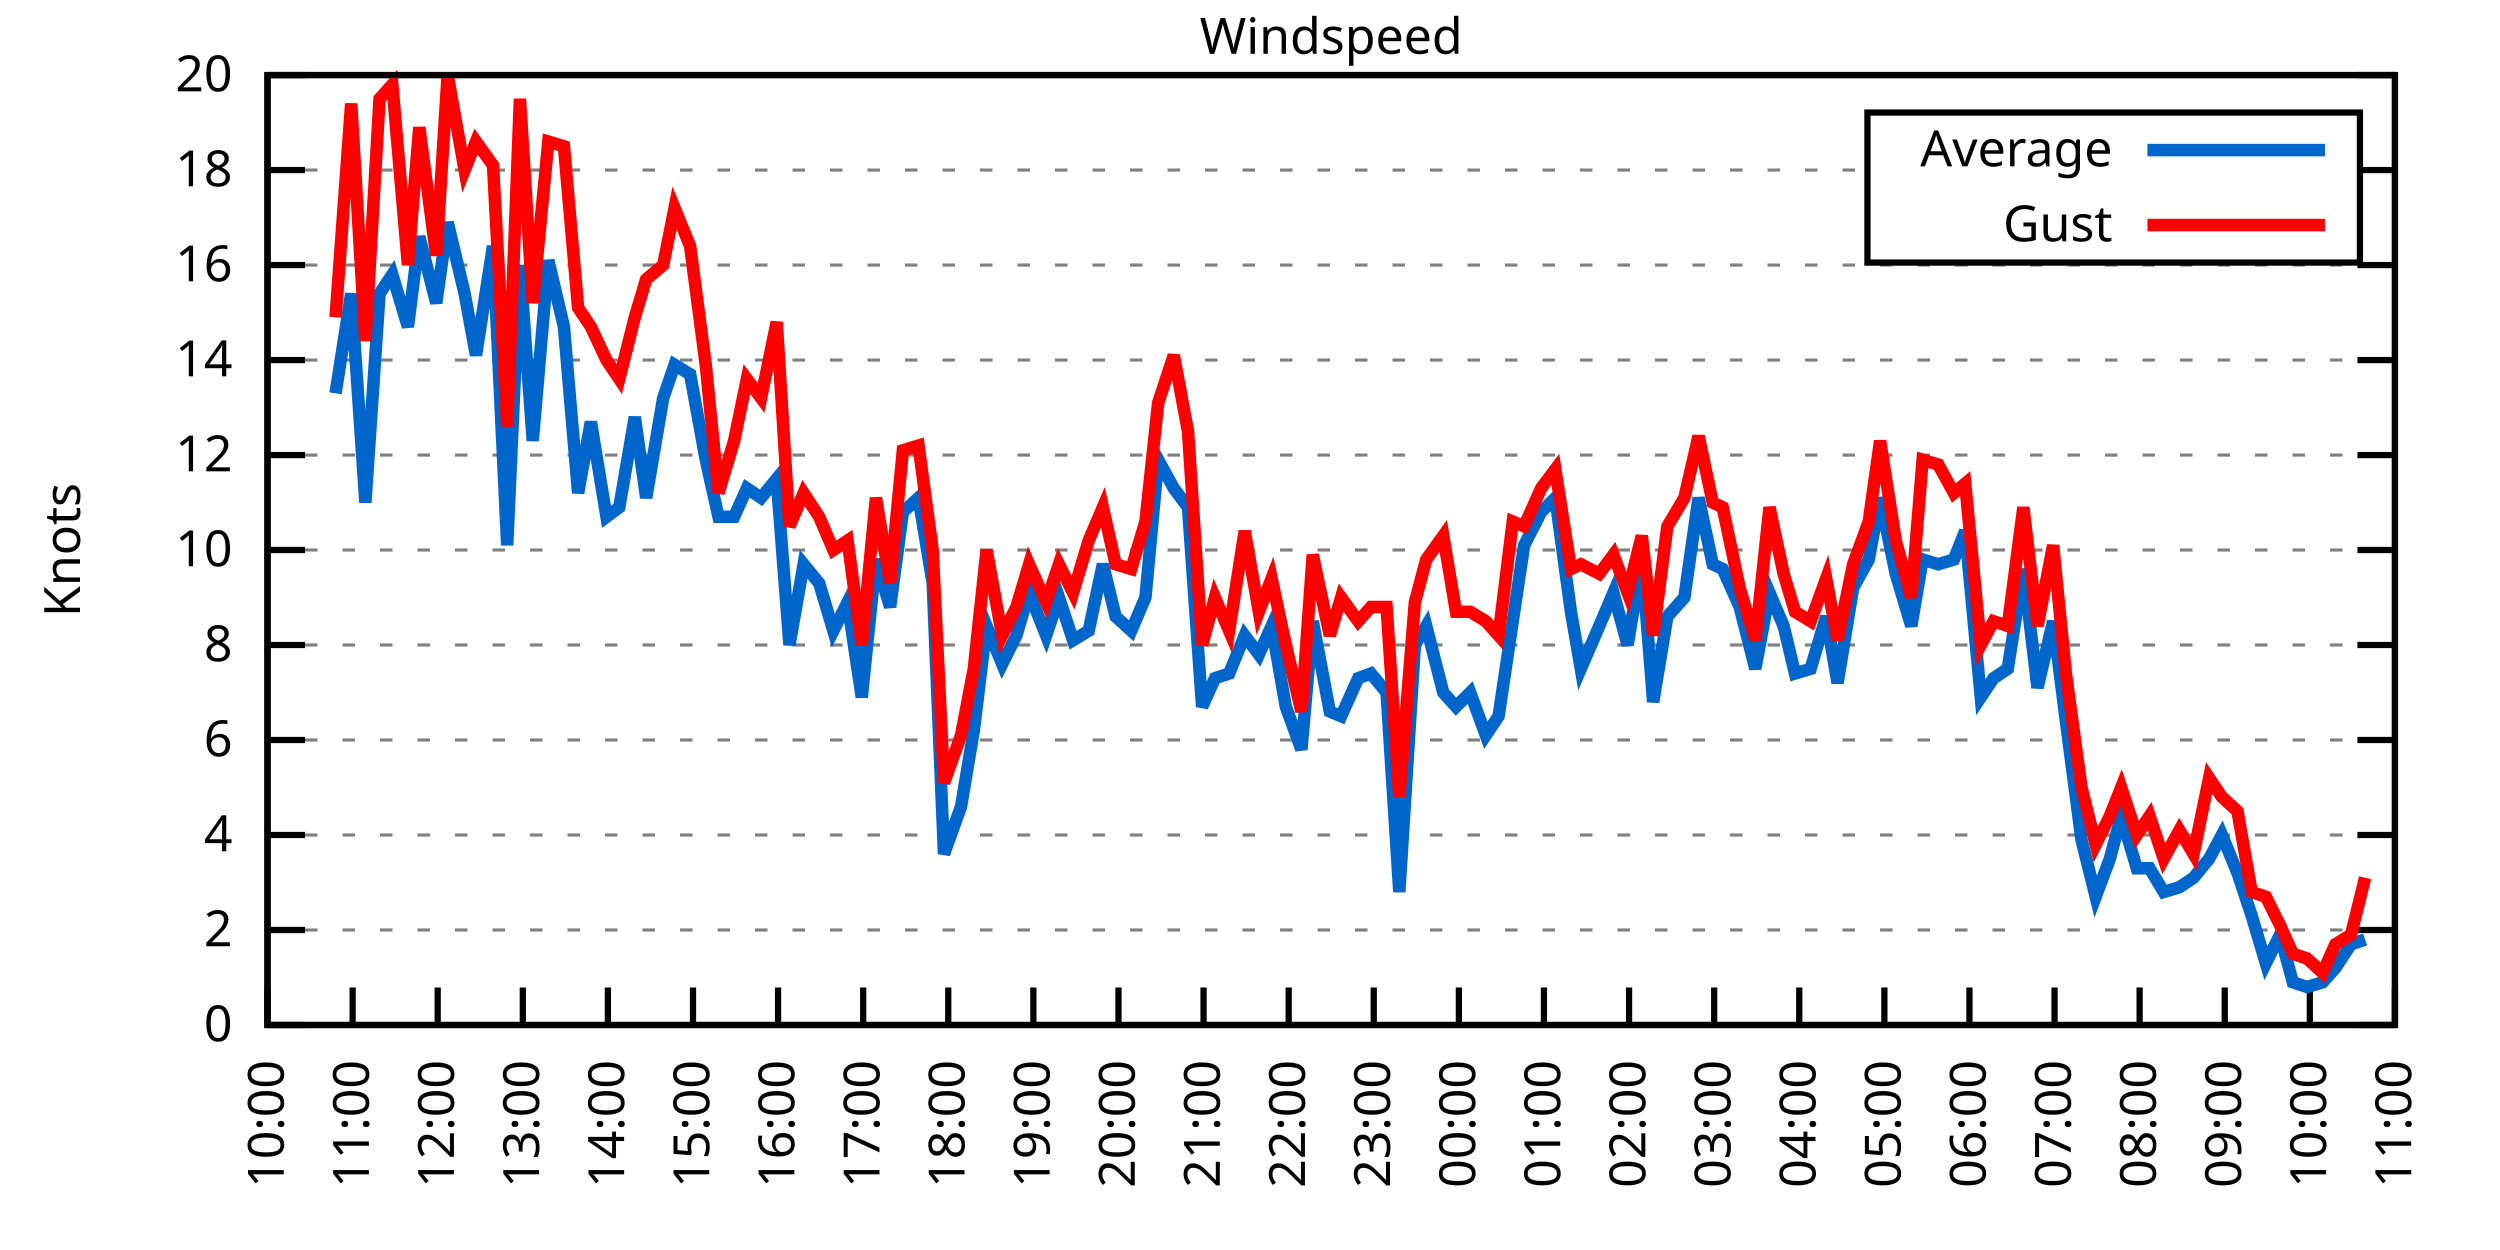
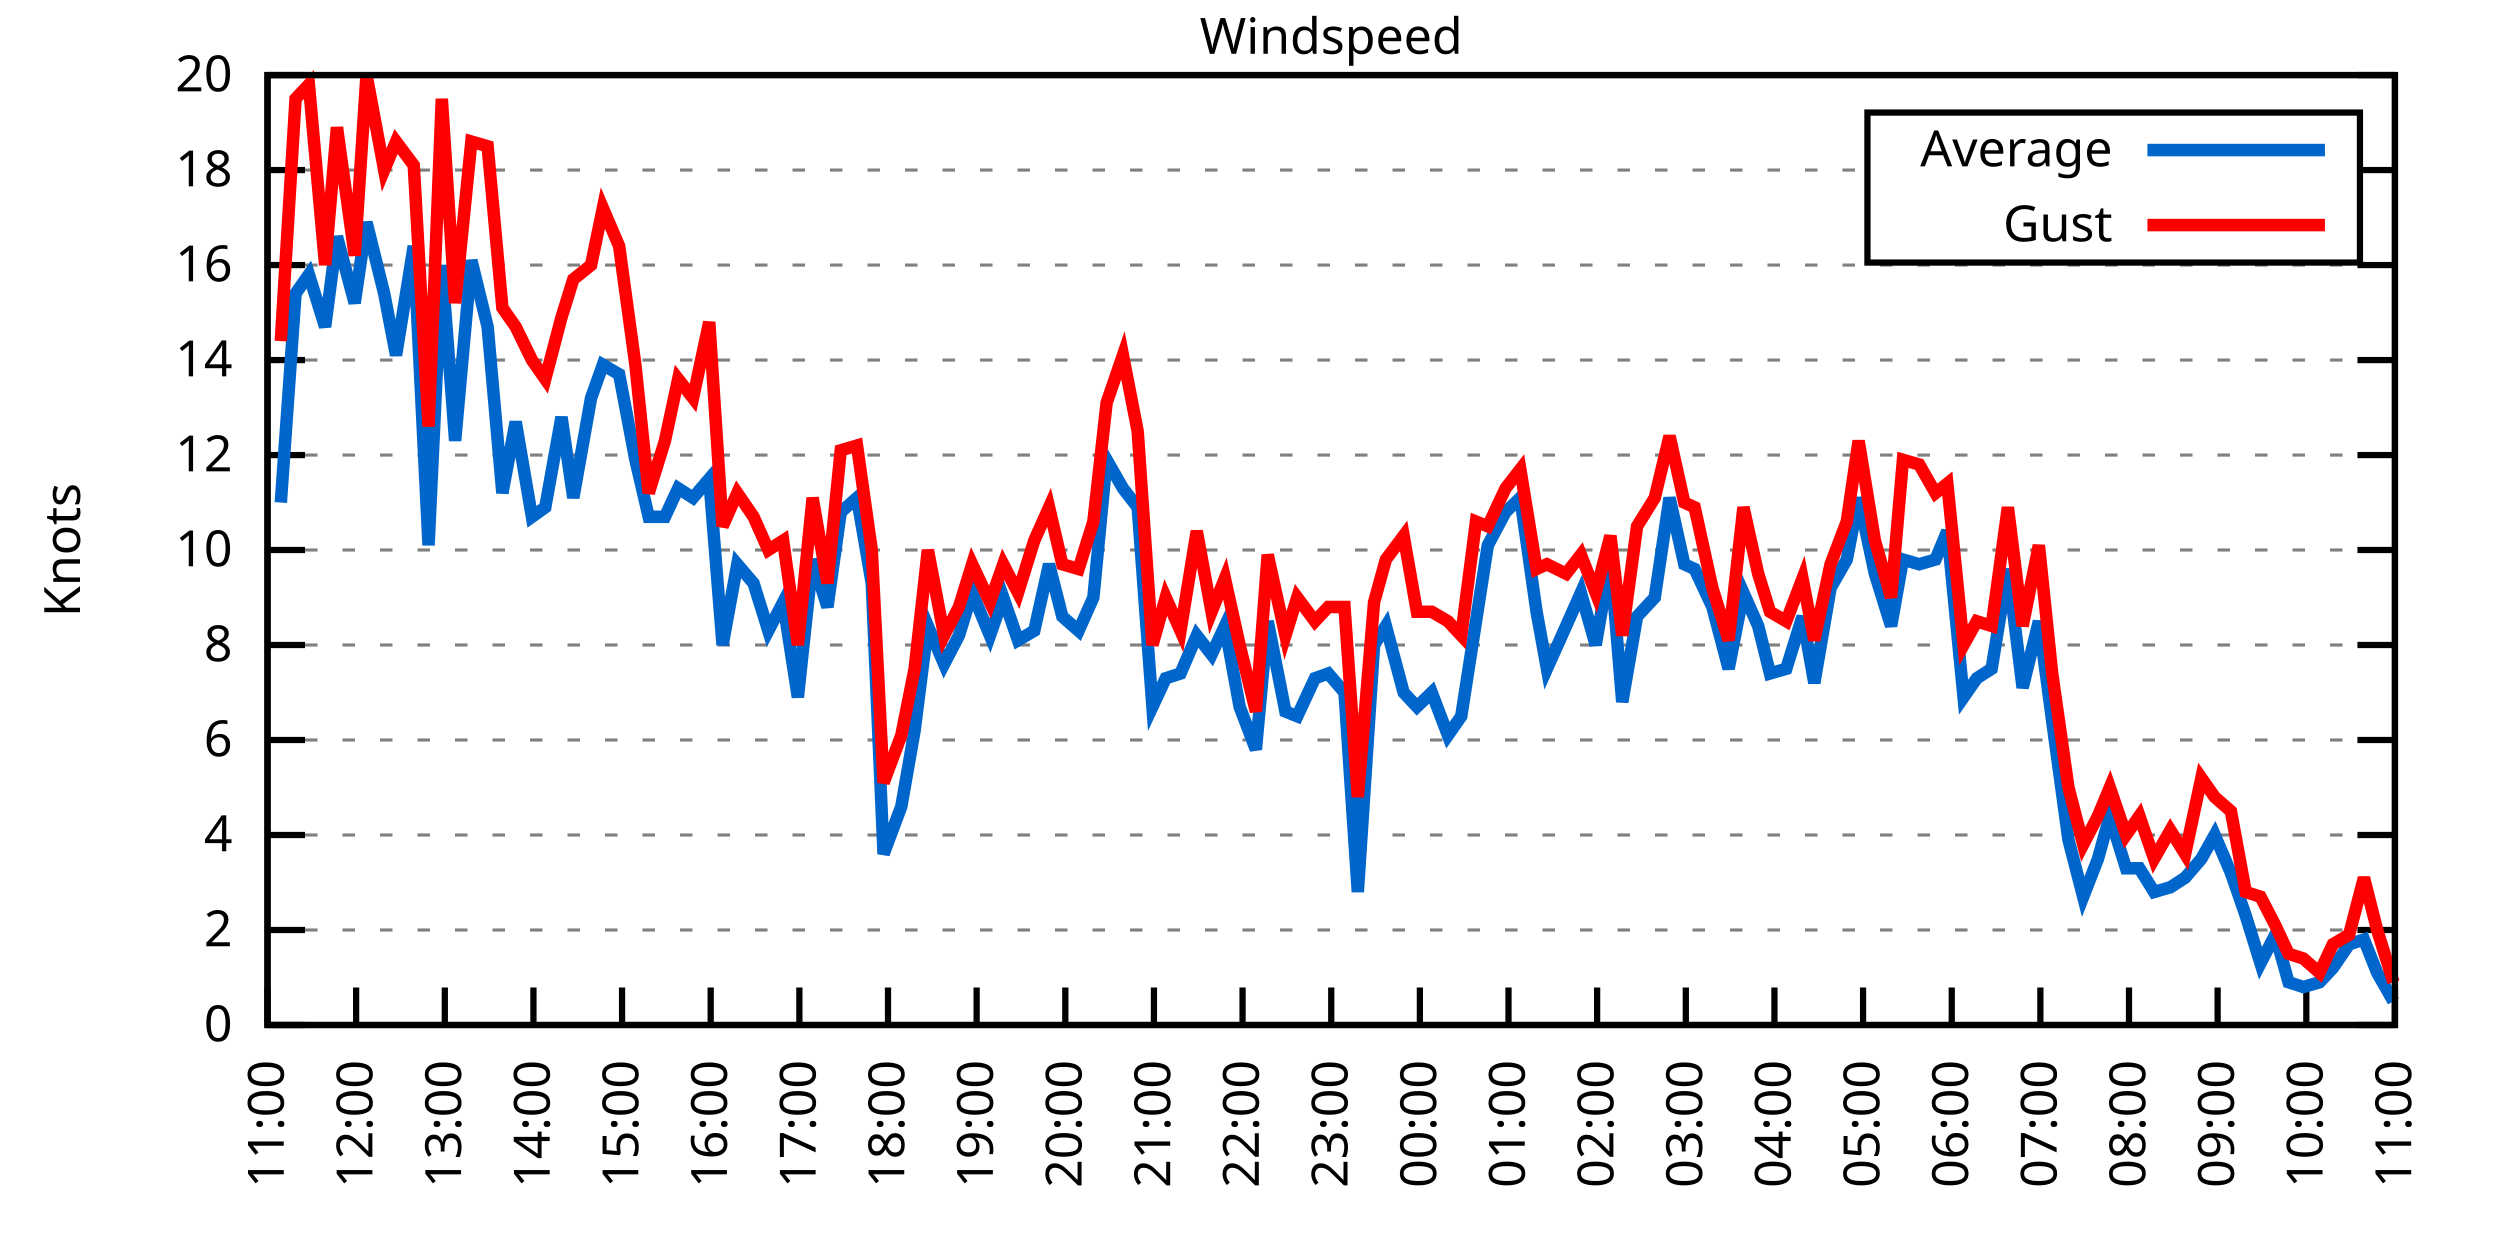
<svg xmlns="http://www.w3.org/2000/svg" xmlns:xlink="http://www.w3.org/1999/xlink" width="400" height="200" viewBox="0 0 400 200">
  <g id="gnuplot_canvas">
    <rect x="0" y="0" width="400" height="200" fill="none" />
    <defs>
      <circle id="gpDot" r="0.5" stroke-width="0.5" stroke="currentColor" />
      <path id="gpPt0" stroke-width="0.333" stroke="currentColor" d="M-1,0 h2 M0,-1 v2" />
      <path id="gpPt1" stroke-width="0.333" stroke="currentColor" d="M-1,-1 L1,1 M1,-1 L-1,1" />
      <path id="gpPt2" stroke-width="0.333" stroke="currentColor" d="M-1,0 L1,0 M0,-1 L0,1 M-1,-1 L1,1 M-1,1 L1,-1" />
      <rect id="gpPt3" stroke-width="0.333" stroke="currentColor" x="-1" y="-1" width="2" height="2" />
      <rect id="gpPt4" stroke-width="0.333" stroke="currentColor" fill="currentColor" x="-1" y="-1" width="2" height="2" />
      <circle id="gpPt5" stroke-width="0.333" stroke="currentColor" cx="0" cy="0" r="1" />
      <use xlink:href="#gpPt5" id="gpPt6" fill="currentColor" stroke="none" />
      <path id="gpPt7" stroke-width="0.333" stroke="currentColor" d="M0,-1.33 L-1.33,0.67 L1.33,0.67 z" />
      <use xlink:href="#gpPt7" id="gpPt8" fill="currentColor" stroke="none" />
      <use xlink:href="#gpPt7" id="gpPt9" stroke="currentColor" transform="rotate(180)" />
      <use xlink:href="#gpPt9" id="gpPt10" fill="currentColor" stroke="none" />
      <use xlink:href="#gpPt3" id="gpPt11" stroke="currentColor" transform="rotate(45)" />
      <use xlink:href="#gpPt11" id="gpPt12" fill="currentColor" stroke="none" />
      <path id="gpPt13" stroke-width="0.333" stroke="currentColor" d="M0,1.330 L1.265,0.411 L0.782,-1.067 L-0.782,-1.076 L-1.265,0.411 z" />
      <use xlink:href="#gpPt13" id="gpPt14" fill="currentColor" stroke="none" />
      <filter id="textbox" filterUnits="objectBoundingBox" x="0" y="0" height="1" width="1">
        <feFlood flood-color="white" flood-opacity="1" result="bgnd" />
        <feComposite in="SourceGraphic" in2="bgnd" operator="atop" />
      </filter>
      <filter id="greybox" filterUnits="objectBoundingBox" x="0" y="0" height="1" width="1">
        <feFlood flood-color="lightgrey" flood-opacity="1" result="grey" />
        <feComposite in="SourceGraphic" in2="grey" operator="atop" />
      </filter>
    </defs>
    <g fill="none" color="white" stroke="currentColor" stroke-width="1.00" stroke-linecap="butt" stroke-linejoin="miter">
</g>
    <g fill="none" color="black" stroke="currentColor" stroke-width="1.00" stroke-linecap="butt" stroke-linejoin="miter">
      <g stroke="none" shape-rendering="crispEdges">
        <polygon fill="rgb(255, 255, 255)" points="42.80,164.00 383.18,164.00 383.18,12.02 42.80,12.02 " />
      </g>
    </g>
    <g fill="none" color="black" stroke="currentColor" stroke-width="1.00" stroke-linecap="butt" stroke-linejoin="miter">
</g>
    <g fill="none" color="black" stroke="black" stroke-width="0.50" stroke-linecap="butt" stroke-linejoin="miter">
</g>
    <g fill="none" color="gray" stroke="currentColor" stroke-width="0.50" stroke-linecap="butt" stroke-linejoin="miter">
      <path stroke="gray" stroke-dasharray="2,4" class="gridline" d="M42.80,164.00 L383.19,164.00  " />
    </g>
    <g fill="none" color="gray" stroke="gray" stroke-width="1.00" stroke-linecap="butt" stroke-linejoin="miter">
</g>
    <g fill="none" color="black" stroke="currentColor" stroke-width="1.00" stroke-linecap="butt" stroke-linejoin="miter">
      <path stroke="black" d="M42.80,164.00 L48.80,164.00 M383.19,164.00 L377.19,164.00  " />
      <g transform="translate(37.20,166.60)" stroke="none" fill="black" font-family="Sans" font-size="8.00" text-anchor="end">
        <text>
          <tspan font-family="Sans"> 0</tspan>
        </text>
      </g>
    </g>
    <g fill="none" color="black" stroke="currentColor" stroke-width="1.00" stroke-linecap="butt" stroke-linejoin="miter">
</g>
    <g fill="none" color="black" stroke="black" stroke-width="0.50" stroke-linecap="butt" stroke-linejoin="miter">
</g>
    <g fill="none" color="gray" stroke="currentColor" stroke-width="0.50" stroke-linecap="butt" stroke-linejoin="miter">
      <path stroke="gray" stroke-dasharray="2,4" class="gridline" d="M42.80,148.80 L383.19,148.80  " />
    </g>
    <g fill="none" color="gray" stroke="gray" stroke-width="1.00" stroke-linecap="butt" stroke-linejoin="miter">
</g>
    <g fill="none" color="black" stroke="currentColor" stroke-width="1.00" stroke-linecap="butt" stroke-linejoin="miter">
      <path stroke="black" d="M42.80,148.80 L48.80,148.80 M383.19,148.80 L377.19,148.80  " />
      <g transform="translate(37.20,151.40)" stroke="none" fill="black" font-family="Sans" font-size="8.00" text-anchor="end">
        <text>
          <tspan font-family="Sans"> 2</tspan>
        </text>
      </g>
    </g>
    <g fill="none" color="black" stroke="currentColor" stroke-width="1.00" stroke-linecap="butt" stroke-linejoin="miter">
</g>
    <g fill="none" color="black" stroke="black" stroke-width="0.50" stroke-linecap="butt" stroke-linejoin="miter">
</g>
    <g fill="none" color="gray" stroke="currentColor" stroke-width="0.50" stroke-linecap="butt" stroke-linejoin="miter">
      <path stroke="gray" stroke-dasharray="2,4" class="gridline" d="M42.80,133.60 L383.19,133.60  " />
    </g>
    <g fill="none" color="gray" stroke="gray" stroke-width="1.00" stroke-linecap="butt" stroke-linejoin="miter">
</g>
    <g fill="none" color="black" stroke="currentColor" stroke-width="1.00" stroke-linecap="butt" stroke-linejoin="miter">
      <path stroke="black" d="M42.80,133.60 L48.80,133.60 M383.19,133.60 L377.19,133.60  " />
      <g transform="translate(37.20,136.20)" stroke="none" fill="black" font-family="Sans" font-size="8.00" text-anchor="end">
        <text>
          <tspan font-family="Sans"> 4</tspan>
        </text>
      </g>
    </g>
    <g fill="none" color="black" stroke="currentColor" stroke-width="1.00" stroke-linecap="butt" stroke-linejoin="miter">
</g>
    <g fill="none" color="black" stroke="black" stroke-width="0.50" stroke-linecap="butt" stroke-linejoin="miter">
</g>
    <g fill="none" color="gray" stroke="currentColor" stroke-width="0.50" stroke-linecap="butt" stroke-linejoin="miter">
      <path stroke="gray" stroke-dasharray="2,4" class="gridline" d="M42.80,118.40 L383.19,118.40  " />
    </g>
    <g fill="none" color="gray" stroke="gray" stroke-width="1.00" stroke-linecap="butt" stroke-linejoin="miter">
</g>
    <g fill="none" color="black" stroke="currentColor" stroke-width="1.00" stroke-linecap="butt" stroke-linejoin="miter">
      <path stroke="black" d="M42.80,118.40 L48.80,118.40 M383.19,118.40 L377.19,118.40  " />
      <g transform="translate(37.20,121.00)" stroke="none" fill="black" font-family="Sans" font-size="8.00" text-anchor="end">
        <text>
          <tspan font-family="Sans"> 6</tspan>
        </text>
      </g>
    </g>
    <g fill="none" color="black" stroke="currentColor" stroke-width="1.00" stroke-linecap="butt" stroke-linejoin="miter">
</g>
    <g fill="none" color="black" stroke="black" stroke-width="0.50" stroke-linecap="butt" stroke-linejoin="miter">
</g>
    <g fill="none" color="gray" stroke="currentColor" stroke-width="0.50" stroke-linecap="butt" stroke-linejoin="miter">
      <path stroke="gray" stroke-dasharray="2,4" class="gridline" d="M42.80,103.20 L383.19,103.20  " />
    </g>
    <g fill="none" color="gray" stroke="gray" stroke-width="1.00" stroke-linecap="butt" stroke-linejoin="miter">
</g>
    <g fill="none" color="black" stroke="currentColor" stroke-width="1.00" stroke-linecap="butt" stroke-linejoin="miter">
      <path stroke="black" d="M42.80,103.20 L48.80,103.20 M383.19,103.20 L377.19,103.20  " />
      <g transform="translate(37.20,105.80)" stroke="none" fill="black" font-family="Sans" font-size="8.00" text-anchor="end">
        <text>
          <tspan font-family="Sans"> 8</tspan>
        </text>
      </g>
    </g>
    <g fill="none" color="black" stroke="currentColor" stroke-width="1.00" stroke-linecap="butt" stroke-linejoin="miter">
</g>
    <g fill="none" color="black" stroke="black" stroke-width="0.50" stroke-linecap="butt" stroke-linejoin="miter">
</g>
    <g fill="none" color="gray" stroke="currentColor" stroke-width="0.50" stroke-linecap="butt" stroke-linejoin="miter">
      <path stroke="gray" stroke-dasharray="2,4" class="gridline" d="M42.80,88.00 L383.19,88.00  " />
    </g>
    <g fill="none" color="gray" stroke="gray" stroke-width="1.00" stroke-linecap="butt" stroke-linejoin="miter">
</g>
    <g fill="none" color="black" stroke="currentColor" stroke-width="1.00" stroke-linecap="butt" stroke-linejoin="miter">
      <path stroke="black" d="M42.80,88.00 L48.80,88.00 M383.19,88.00 L377.19,88.00  " />
      <g transform="translate(37.20,90.60)" stroke="none" fill="black" font-family="Sans" font-size="8.00" text-anchor="end">
        <text>
          <tspan font-family="Sans"> 10</tspan>
        </text>
      </g>
    </g>
    <g fill="none" color="black" stroke="currentColor" stroke-width="1.00" stroke-linecap="butt" stroke-linejoin="miter">
</g>
    <g fill="none" color="black" stroke="black" stroke-width="0.50" stroke-linecap="butt" stroke-linejoin="miter">
</g>
    <g fill="none" color="gray" stroke="currentColor" stroke-width="0.50" stroke-linecap="butt" stroke-linejoin="miter">
      <path stroke="gray" stroke-dasharray="2,4" class="gridline" d="M42.80,72.81 L383.19,72.81  " />
    </g>
    <g fill="none" color="gray" stroke="gray" stroke-width="1.00" stroke-linecap="butt" stroke-linejoin="miter">
</g>
    <g fill="none" color="black" stroke="currentColor" stroke-width="1.00" stroke-linecap="butt" stroke-linejoin="miter">
      <path stroke="black" d="M42.80,72.81 L48.80,72.81 M383.19,72.81 L377.19,72.81  " />
      <g transform="translate(37.20,75.41)" stroke="none" fill="black" font-family="Sans" font-size="8.00" text-anchor="end">
        <text>
          <tspan font-family="Sans"> 12</tspan>
        </text>
      </g>
    </g>
    <g fill="none" color="black" stroke="currentColor" stroke-width="1.00" stroke-linecap="butt" stroke-linejoin="miter">
</g>
    <g fill="none" color="black" stroke="black" stroke-width="0.50" stroke-linecap="butt" stroke-linejoin="miter">
</g>
    <g fill="none" color="gray" stroke="currentColor" stroke-width="0.50" stroke-linecap="butt" stroke-linejoin="miter">
      <path stroke="gray" stroke-dasharray="2,4" class="gridline" d="M42.80,57.61 L383.19,57.61  " />
    </g>
    <g fill="none" color="gray" stroke="gray" stroke-width="1.00" stroke-linecap="butt" stroke-linejoin="miter">
</g>
    <g fill="none" color="black" stroke="currentColor" stroke-width="1.00" stroke-linecap="butt" stroke-linejoin="miter">
      <path stroke="black" d="M42.80,57.61 L48.80,57.61 M383.19,57.61 L377.19,57.61  " />
      <g transform="translate(37.20,60.21)" stroke="none" fill="black" font-family="Sans" font-size="8.00" text-anchor="end">
        <text>
          <tspan font-family="Sans"> 14</tspan>
        </text>
      </g>
    </g>
    <g fill="none" color="black" stroke="currentColor" stroke-width="1.00" stroke-linecap="butt" stroke-linejoin="miter">
</g>
    <g fill="none" color="black" stroke="black" stroke-width="0.50" stroke-linecap="butt" stroke-linejoin="miter">
</g>
    <g fill="none" color="gray" stroke="currentColor" stroke-width="0.50" stroke-linecap="butt" stroke-linejoin="miter">
      <path stroke="gray" stroke-dasharray="2,4" class="gridline" d="M42.80,42.41 L383.19,42.41  " />
    </g>
    <g fill="none" color="gray" stroke="gray" stroke-width="1.00" stroke-linecap="butt" stroke-linejoin="miter">
</g>
    <g fill="none" color="black" stroke="currentColor" stroke-width="1.00" stroke-linecap="butt" stroke-linejoin="miter">
      <path stroke="black" d="M42.80,42.41 L48.80,42.41 M383.19,42.41 L377.19,42.41  " />
      <g transform="translate(37.20,45.01)" stroke="none" fill="black" font-family="Sans" font-size="8.00" text-anchor="end">
        <text>
          <tspan font-family="Sans"> 16</tspan>
        </text>
      </g>
    </g>
    <g fill="none" color="black" stroke="currentColor" stroke-width="1.00" stroke-linecap="butt" stroke-linejoin="miter">
</g>
    <g fill="none" color="black" stroke="black" stroke-width="0.50" stroke-linecap="butt" stroke-linejoin="miter">
</g>
    <g fill="none" color="gray" stroke="currentColor" stroke-width="0.50" stroke-linecap="butt" stroke-linejoin="miter">
      <path stroke="gray" stroke-dasharray="2,4" class="gridline" d="M42.80,27.21 L298.79,27.21 M377.59,27.21 L383.19,27.21  " />
    </g>
    <g fill="none" color="gray" stroke="gray" stroke-width="1.00" stroke-linecap="butt" stroke-linejoin="miter">
</g>
    <g fill="none" color="black" stroke="currentColor" stroke-width="1.00" stroke-linecap="butt" stroke-linejoin="miter">
      <path stroke="black" d="M42.80,27.21 L48.80,27.21 M383.19,27.21 L377.19,27.21  " />
      <g transform="translate(37.20,29.81)" stroke="none" fill="black" font-family="Sans" font-size="8.00" text-anchor="end">
        <text>
          <tspan font-family="Sans"> 18</tspan>
        </text>
      </g>
    </g>
    <g fill="none" color="black" stroke="currentColor" stroke-width="1.00" stroke-linecap="butt" stroke-linejoin="miter">
</g>
    <g fill="none" color="black" stroke="black" stroke-width="0.50" stroke-linecap="butt" stroke-linejoin="miter">
</g>
    <g fill="none" color="gray" stroke="currentColor" stroke-width="0.50" stroke-linecap="butt" stroke-linejoin="miter">
      <path stroke="gray" stroke-dasharray="2,4" class="gridline" d="M42.80,12.01 L383.19,12.01  " />
    </g>
    <g fill="none" color="gray" stroke="gray" stroke-width="1.00" stroke-linecap="butt" stroke-linejoin="miter">
</g>
    <g fill="none" color="black" stroke="currentColor" stroke-width="1.00" stroke-linecap="butt" stroke-linejoin="miter">
      <path stroke="black" d="M42.80,12.01 L48.80,12.01 M383.19,12.01 L377.19,12.01  " />
      <g transform="translate(37.20,14.61)" stroke="none" fill="black" font-family="Sans" font-size="8.00" text-anchor="end">
        <text>
          <tspan font-family="Sans"> 20</tspan>
        </text>
      </g>
    </g>
    <g fill="none" color="black" stroke="currentColor" stroke-width="1.00" stroke-linecap="butt" stroke-linejoin="miter">
      <path stroke="black" d="M42.80,164.00 L42.80,158.00  " />
      <g transform="translate(45.40,169.60) rotate(270.00)" stroke="none" fill="black" font-family="Sans" font-size="8.00" text-anchor="end">
        <text>
-           <tspan font-family="Sans">10:00</tspan>
-         </text>
-       </g>
-     </g>
-     <g fill="none" color="black" stroke="currentColor" stroke-width="1.00" stroke-linecap="butt" stroke-linejoin="miter">
-       <path stroke="black" d="M56.42,164.00 L56.42,158.00  " />
-       <g transform="translate(59.02,169.60) rotate(270.00)" stroke="none" fill="black" font-family="Sans" font-size="8.00" text-anchor="end">
-         <text>
          <tspan font-family="Sans">11:00</tspan>
        </text>
      </g>
    </g>
    <g fill="none" color="black" stroke="currentColor" stroke-width="1.00" stroke-linecap="butt" stroke-linejoin="miter">
-       <path stroke="black" d="M70.03,164.00 L70.03,158.00  " />
-       <g transform="translate(72.63,169.60) rotate(270.00)" stroke="none" fill="black" font-family="Sans" font-size="8.00" text-anchor="end">
+       <path stroke="black" d="M56.98,164.00 L56.98,158.00  " />
+       <g transform="translate(59.58,169.60) rotate(270.00)" stroke="none" fill="black" font-family="Sans" font-size="8.00" text-anchor="end">
        <text>
          <tspan font-family="Sans">12:00</tspan>
        </text>
      </g>
    </g>
    <g fill="none" color="black" stroke="currentColor" stroke-width="1.00" stroke-linecap="butt" stroke-linejoin="miter">
-       <path stroke="black" d="M83.65,164.00 L83.65,158.00  " />
-       <g transform="translate(86.25,169.60) rotate(270.00)" stroke="none" fill="black" font-family="Sans" font-size="8.00" text-anchor="end">
+       <path stroke="black" d="M71.17,164.00 L71.17,158.00  " />
+       <g transform="translate(73.77,169.60) rotate(270.00)" stroke="none" fill="black" font-family="Sans" font-size="8.00" text-anchor="end">
        <text>
          <tspan font-family="Sans">13:00</tspan>
        </text>
      </g>
    </g>
    <g fill="none" color="black" stroke="currentColor" stroke-width="1.00" stroke-linecap="butt" stroke-linejoin="miter">
-       <path stroke="black" d="M97.26,164.00 L97.26,158.00  " />
-       <g transform="translate(99.86,169.60) rotate(270.00)" stroke="none" fill="black" font-family="Sans" font-size="8.00" text-anchor="end">
+       <path stroke="black" d="M85.35,164.00 L85.35,158.00  " />
+       <g transform="translate(87.95,169.60) rotate(270.00)" stroke="none" fill="black" font-family="Sans" font-size="8.00" text-anchor="end">
        <text>
          <tspan font-family="Sans">14:00</tspan>
        </text>
      </g>
    </g>
    <g fill="none" color="black" stroke="currentColor" stroke-width="1.00" stroke-linecap="butt" stroke-linejoin="miter">
-       <path stroke="black" d="M110.88,164.00 L110.88,158.00  " />
-       <g transform="translate(113.48,169.60) rotate(270.00)" stroke="none" fill="black" font-family="Sans" font-size="8.00" text-anchor="end">
+       <path stroke="black" d="M99.53,164.00 L99.53,158.00  " />
+       <g transform="translate(102.13,169.60) rotate(270.00)" stroke="none" fill="black" font-family="Sans" font-size="8.00" text-anchor="end">
        <text>
          <tspan font-family="Sans">15:00</tspan>
        </text>
      </g>
    </g>
    <g fill="none" color="black" stroke="currentColor" stroke-width="1.00" stroke-linecap="butt" stroke-linejoin="miter">
-       <path stroke="black" d="M124.49,164.00 L124.49,158.00  " />
-       <g transform="translate(127.09,169.60) rotate(270.00)" stroke="none" fill="black" font-family="Sans" font-size="8.00" text-anchor="end">
+       <path stroke="black" d="M113.71,164.00 L113.71,158.00  " />
+       <g transform="translate(116.31,169.60) rotate(270.00)" stroke="none" fill="black" font-family="Sans" font-size="8.00" text-anchor="end">
        <text>
          <tspan font-family="Sans">16:00</tspan>
        </text>
      </g>
    </g>
    <g fill="none" color="black" stroke="currentColor" stroke-width="1.00" stroke-linecap="butt" stroke-linejoin="miter">
-       <path stroke="black" d="M138.11,164.00 L138.11,158.00  " />
-       <g transform="translate(140.71,169.60) rotate(270.00)" stroke="none" fill="black" font-family="Sans" font-size="8.00" text-anchor="end">
+       <path stroke="black" d="M127.90,164.00 L127.90,158.00  " />
+       <g transform="translate(130.50,169.60) rotate(270.00)" stroke="none" fill="black" font-family="Sans" font-size="8.00" text-anchor="end">
        <text>
          <tspan font-family="Sans">17:00</tspan>
        </text>
      </g>
    </g>
    <g fill="none" color="black" stroke="currentColor" stroke-width="1.00" stroke-linecap="butt" stroke-linejoin="miter">
-       <path stroke="black" d="M151.72,164.00 L151.72,158.00  " />
-       <g transform="translate(154.32,169.60) rotate(270.00)" stroke="none" fill="black" font-family="Sans" font-size="8.00" text-anchor="end">
+       <path stroke="black" d="M142.08,164.00 L142.08,158.00  " />
+       <g transform="translate(144.68,169.60) rotate(270.00)" stroke="none" fill="black" font-family="Sans" font-size="8.00" text-anchor="end">
        <text>
          <tspan font-family="Sans">18:00</tspan>
        </text>
      </g>
    </g>
    <g fill="none" color="black" stroke="currentColor" stroke-width="1.00" stroke-linecap="butt" stroke-linejoin="miter">
-       <path stroke="black" d="M165.34,164.00 L165.34,158.00  " />
-       <g transform="translate(167.94,169.60) rotate(270.00)" stroke="none" fill="black" font-family="Sans" font-size="8.00" text-anchor="end">
+       <path stroke="black" d="M156.26,164.00 L156.26,158.00  " />
+       <g transform="translate(158.86,169.60) rotate(270.00)" stroke="none" fill="black" font-family="Sans" font-size="8.00" text-anchor="end">
        <text>
          <tspan font-family="Sans">19:00</tspan>
        </text>
      </g>
    </g>
    <g fill="none" color="black" stroke="currentColor" stroke-width="1.00" stroke-linecap="butt" stroke-linejoin="miter">
-       <path stroke="black" d="M178.96,164.00 L178.96,158.00  " />
-       <g transform="translate(181.56,169.60) rotate(270.00)" stroke="none" fill="black" font-family="Sans" font-size="8.00" text-anchor="end">
+       <path stroke="black" d="M170.45,164.00 L170.45,158.00  " />
+       <g transform="translate(173.05,169.60) rotate(270.00)" stroke="none" fill="black" font-family="Sans" font-size="8.00" text-anchor="end">
        <text>
          <tspan font-family="Sans">20:00</tspan>
        </text>
      </g>
    </g>
    <g fill="none" color="black" stroke="currentColor" stroke-width="1.00" stroke-linecap="butt" stroke-linejoin="miter">
-       <path stroke="black" d="M192.57,164.00 L192.57,158.00  " />
-       <g transform="translate(195.17,169.60) rotate(270.00)" stroke="none" fill="black" font-family="Sans" font-size="8.00" text-anchor="end">
+       <path stroke="black" d="M184.63,164.00 L184.63,158.00  " />
+       <g transform="translate(187.23,169.60) rotate(270.00)" stroke="none" fill="black" font-family="Sans" font-size="8.00" text-anchor="end">
        <text>
          <tspan font-family="Sans">21:00</tspan>
        </text>
      </g>
    </g>
    <g fill="none" color="black" stroke="currentColor" stroke-width="1.00" stroke-linecap="butt" stroke-linejoin="miter">
-       <path stroke="black" d="M206.19,164.00 L206.19,158.00  " />
-       <g transform="translate(208.79,169.60) rotate(270.00)" stroke="none" fill="black" font-family="Sans" font-size="8.00" text-anchor="end">
+       <path stroke="black" d="M198.81,164.00 L198.81,158.00  " />
+       <g transform="translate(201.41,169.60) rotate(270.00)" stroke="none" fill="black" font-family="Sans" font-size="8.00" text-anchor="end">
        <text>
          <tspan font-family="Sans">22:00</tspan>
        </text>
      </g>
    </g>
    <g fill="none" color="black" stroke="currentColor" stroke-width="1.00" stroke-linecap="butt" stroke-linejoin="miter">
-       <path stroke="black" d="M219.80,164.00 L219.80,158.00  " />
-       <g transform="translate(222.40,169.60) rotate(270.00)" stroke="none" fill="black" font-family="Sans" font-size="8.00" text-anchor="end">
+       <path stroke="black" d="M213.00,164.00 L213.00,158.00  " />
+       <g transform="translate(215.60,169.60) rotate(270.00)" stroke="none" fill="black" font-family="Sans" font-size="8.00" text-anchor="end">
        <text>
          <tspan font-family="Sans">23:00</tspan>
        </text>
      </g>
    </g>
    <g fill="none" color="black" stroke="currentColor" stroke-width="1.00" stroke-linecap="butt" stroke-linejoin="miter">
-       <path stroke="black" d="M233.42,164.00 L233.42,158.00  " />
-       <g transform="translate(236.02,169.60) rotate(270.00)" stroke="none" fill="black" font-family="Sans" font-size="8.00" text-anchor="end">
+       <path stroke="black" d="M227.18,164.00 L227.18,158.00  " />
+       <g transform="translate(229.78,169.60) rotate(270.00)" stroke="none" fill="black" font-family="Sans" font-size="8.00" text-anchor="end">
        <text>
          <tspan font-family="Sans">00:00</tspan>
        </text>
      </g>
    </g>
    <g fill="none" color="black" stroke="currentColor" stroke-width="1.00" stroke-linecap="butt" stroke-linejoin="miter">
-       <path stroke="black" d="M247.03,164.00 L247.03,158.00  " />
-       <g transform="translate(249.63,169.60) rotate(270.00)" stroke="none" fill="black" font-family="Sans" font-size="8.00" text-anchor="end">
+       <path stroke="black" d="M241.36,164.00 L241.36,158.00  " />
+       <g transform="translate(243.96,169.60) rotate(270.00)" stroke="none" fill="black" font-family="Sans" font-size="8.00" text-anchor="end">
        <text>
          <tspan font-family="Sans">01:00</tspan>
        </text>
      </g>
    </g>
    <g fill="none" color="black" stroke="currentColor" stroke-width="1.00" stroke-linecap="butt" stroke-linejoin="miter">
-       <path stroke="black" d="M260.65,164.00 L260.65,158.00  " />
-       <g transform="translate(263.25,169.60) rotate(270.00)" stroke="none" fill="black" font-family="Sans" font-size="8.00" text-anchor="end">
+       <path stroke="black" d="M255.54,164.00 L255.54,158.00  " />
+       <g transform="translate(258.14,169.60) rotate(270.00)" stroke="none" fill="black" font-family="Sans" font-size="8.00" text-anchor="end">
        <text>
          <tspan font-family="Sans">02:00</tspan>
        </text>
      </g>
    </g>
    <g fill="none" color="black" stroke="currentColor" stroke-width="1.00" stroke-linecap="butt" stroke-linejoin="miter">
-       <path stroke="black" d="M274.27,164.00 L274.27,158.00  " />
-       <g transform="translate(276.87,169.60) rotate(270.00)" stroke="none" fill="black" font-family="Sans" font-size="8.00" text-anchor="end">
+       <path stroke="black" d="M269.73,164.00 L269.73,158.00  " />
+       <g transform="translate(272.33,169.60) rotate(270.00)" stroke="none" fill="black" font-family="Sans" font-size="8.00" text-anchor="end">
        <text>
          <tspan font-family="Sans">03:00</tspan>
        </text>
      </g>
    </g>
    <g fill="none" color="black" stroke="currentColor" stroke-width="1.00" stroke-linecap="butt" stroke-linejoin="miter">
-       <path stroke="black" d="M287.88,164.00 L287.88,158.00  " />
-       <g transform="translate(290.48,169.60) rotate(270.00)" stroke="none" fill="black" font-family="Sans" font-size="8.00" text-anchor="end">
+       <path stroke="black" d="M283.91,164.00 L283.91,158.00  " />
+       <g transform="translate(286.51,169.60) rotate(270.00)" stroke="none" fill="black" font-family="Sans" font-size="8.00" text-anchor="end">
        <text>
          <tspan font-family="Sans">04:00</tspan>
        </text>
      </g>
    </g>
    <g fill="none" color="black" stroke="currentColor" stroke-width="1.00" stroke-linecap="butt" stroke-linejoin="miter">
-       <path stroke="black" d="M301.50,164.00 L301.50,158.00  " />
-       <g transform="translate(304.10,169.60) rotate(270.00)" stroke="none" fill="black" font-family="Sans" font-size="8.00" text-anchor="end">
+       <path stroke="black" d="M298.09,164.00 L298.09,158.00  " />
+       <g transform="translate(300.69,169.60) rotate(270.00)" stroke="none" fill="black" font-family="Sans" font-size="8.00" text-anchor="end">
        <text>
          <tspan font-family="Sans">05:00</tspan>
        </text>
      </g>
    </g>
    <g fill="none" color="black" stroke="currentColor" stroke-width="1.00" stroke-linecap="butt" stroke-linejoin="miter">
-       <path stroke="black" d="M315.11,164.00 L315.11,158.00  " />
-       <g transform="translate(317.71,169.60) rotate(270.00)" stroke="none" fill="black" font-family="Sans" font-size="8.00" text-anchor="end">
+       <path stroke="black" d="M312.28,164.00 L312.28,158.00  " />
+       <g transform="translate(314.88,169.60) rotate(270.00)" stroke="none" fill="black" font-family="Sans" font-size="8.00" text-anchor="end">
        <text>
          <tspan font-family="Sans">06:00</tspan>
        </text>
      </g>
    </g>
    <g fill="none" color="black" stroke="currentColor" stroke-width="1.00" stroke-linecap="butt" stroke-linejoin="miter">
-       <path stroke="black" d="M328.73,164.00 L328.73,158.00  " />
-       <g transform="translate(331.33,169.60) rotate(270.00)" stroke="none" fill="black" font-family="Sans" font-size="8.00" text-anchor="end">
+       <path stroke="black" d="M326.46,164.00 L326.46,158.00  " />
+       <g transform="translate(329.06,169.60) rotate(270.00)" stroke="none" fill="black" font-family="Sans" font-size="8.00" text-anchor="end">
        <text>
          <tspan font-family="Sans">07:00</tspan>
        </text>
      </g>
    </g>
    <g fill="none" color="black" stroke="currentColor" stroke-width="1.00" stroke-linecap="butt" stroke-linejoin="miter">
-       <path stroke="black" d="M342.34,164.00 L342.34,158.00  " />
-       <g transform="translate(344.94,169.60) rotate(270.00)" stroke="none" fill="black" font-family="Sans" font-size="8.00" text-anchor="end">
+       <path stroke="black" d="M340.64,164.00 L340.64,158.00  " />
+       <g transform="translate(343.24,169.60) rotate(270.00)" stroke="none" fill="black" font-family="Sans" font-size="8.00" text-anchor="end">
        <text>
          <tspan font-family="Sans">08:00</tspan>
        </text>
      </g>
    </g>
    <g fill="none" color="black" stroke="currentColor" stroke-width="1.00" stroke-linecap="butt" stroke-linejoin="miter">
-       <path stroke="black" d="M355.96,164.00 L355.96,158.00  " />
-       <g transform="translate(358.56,169.60) rotate(270.00)" stroke="none" fill="black" font-family="Sans" font-size="8.00" text-anchor="end">
+       <path stroke="black" d="M354.82,164.00 L354.82,158.00  " />
+       <g transform="translate(357.42,169.60) rotate(270.00)" stroke="none" fill="black" font-family="Sans" font-size="8.00" text-anchor="end">
        <text>
          <tspan font-family="Sans">09:00</tspan>
        </text>
      </g>
    </g>
    <g fill="none" color="black" stroke="currentColor" stroke-width="1.00" stroke-linecap="butt" stroke-linejoin="miter">
-       <path stroke="black" d="M369.57,164.00 L369.57,158.00  " />
-       <g transform="translate(372.17,169.60) rotate(270.00)" stroke="none" fill="black" font-family="Sans" font-size="8.00" text-anchor="end">
+       <path stroke="black" d="M369.01,164.00 L369.01,158.00  " />
+       <g transform="translate(371.61,169.60) rotate(270.00)" stroke="none" fill="black" font-family="Sans" font-size="8.00" text-anchor="end">
        <text>
          <tspan font-family="Sans">10:00</tspan>
        </text>
      </g>
    </g>
    <g fill="none" color="black" stroke="currentColor" stroke-width="1.00" stroke-linecap="butt" stroke-linejoin="miter">
      <path stroke="black" d="M383.19,164.00 L383.19,158.00  " />
      <g transform="translate(385.79,169.60) rotate(270.00)" stroke="none" fill="black" font-family="Sans" font-size="8.00" text-anchor="end">
        <text>
          <tspan font-family="Sans">11:00</tspan>
        </text>
      </g>
    </g>
    <g fill="none" color="black" stroke="currentColor" stroke-width="1.00" stroke-linecap="butt" stroke-linejoin="miter">
</g>
    <g fill="none" color="black" stroke="currentColor" stroke-width="1.00" stroke-linecap="butt" stroke-linejoin="miter">
      <path stroke="black" d="M42.80,12.01 L42.80,164.00 L383.19,164.00 L383.19,12.01 L42.80,12.01 Z  " />
    </g>
    <g fill="none" color="black" stroke="currentColor" stroke-width="1.00" stroke-linecap="butt" stroke-linejoin="miter">
</g>
    <g fill="none" color="black" stroke="currentColor" stroke-width="1.00" stroke-linecap="butt" stroke-linejoin="miter">
      <path stroke="black" d="M298.79,42.01 L298.79,18.01 L377.59,18.01 L377.59,42.01 L298.79,42.01 Z  " />
    </g>
    <g id="Windspeed_plot_1">
      <g fill="none" color="white" stroke="black" stroke-width="2.00" stroke-linecap="butt" stroke-linejoin="miter">
</g>
      <g fill="none" color="black" stroke="currentColor" stroke-width="2.00" stroke-linecap="butt" stroke-linejoin="miter">
        <g transform="translate(337.99,26.61)" stroke="none" fill="black" font-family="Sans" font-size="8.00" text-anchor="end">
          <text>
            <tspan font-family="Sans">Average</tspan>
          </text>
        </g>
      </g>
      <g fill="none" color="black" stroke="currentColor" stroke-width="2.00" stroke-linecap="butt" stroke-linejoin="miter">
-         <path stroke="rgb(  0, 102, 204)" d="M343.59,24.01 L371.99,24.01 M53.69,62.93 L56.19,46.97 L58.46,80.41 L60.73,46.97 L62.77,43.93 L65.27,52.29   L67.08,37.85 L69.80,48.49 L71.62,35.57 L74.34,46.97 L76.16,56.85 L78.88,39.37 L81.15,87.25 L83.19,42.41   L85.24,70.53 L87.73,41.65 L90.23,52.29 L92.50,78.89 L94.54,67.49 L97.04,82.69 L99.08,81.17 L101.57,66.73   L103.39,79.65 L106.11,63.69 L107.93,58.37 L110.42,59.89 L112.92,73.57 L114.96,82.69 L117.46,82.69 L119.50,78.13   L121.77,79.65 L124.27,76.61 L126.31,103.20 L128.58,90.28 L131.07,93.32 L133.34,100.92 L135.61,96.36 L137.88,111.56   L140.15,89.52 L142.42,97.12 L144.46,81.93 L146.96,79.65 L149.23,93.32 L151.04,136.64 L153.77,129.04 L155.81,116.88   L157.85,100.16 L160.35,106.24 L162.62,101.68 L164.66,94.84 L167.38,101.68 L169.43,95.60 L171.69,102.44 L174.19,100.92   L176.46,90.28 L178.50,98.64 L181.00,100.92 L183.27,95.60 L185.31,73.57 L187.81,78.13 L190.08,81.17 L192.34,113.08   L194.39,108.52 L196.66,107.76 L199.15,101.68 L201.42,104.72 L203.46,100.16 L205.73,113.08 L208.23,119.92 L210.04,99.40   L212.77,113.84 L214.58,114.60 L217.31,108.52 L219.35,107.76 L221.85,110.80 L223.89,142.72 L226.38,103.20 L228.20,100.16   L230.92,110.80 L232.96,113.08 L235.23,110.80 L237.73,117.64 L239.77,114.60 L242.04,99.40 L243.86,87.25 L246.58,81.93   L248.85,79.65 L251.35,97.88 L252.93,107.00 L255.88,100.16 L258.15,94.84 L260.42,103.20 L262.69,89.52 L264.51,112.32   L266.78,98.64 L269.50,95.60 L271.77,79.65 L274.04,90.28 L275.63,91.04 L278.35,97.12 L280.85,107.00 L283.12,94.84   L285.38,100.16 L287.20,107.76 L289.70,107.00 L292.19,98.64 L294.01,109.28 L296.50,94.08 L299.00,89.52 L300.82,79.65   L303.31,91.80 L305.81,100.16 L307.62,89.52 L310.12,90.28 L312.62,89.52 L314.43,84.97 L316.93,111.56 L318.97,108.52   L321.24,107.00 L323.74,91.04 L326.00,110.04 L328.50,99.40 L330.54,115.36 L333.04,134.36 L335.31,143.48 L337.58,137.40   L339.39,130.56 L341.89,138.92 L343.93,138.92 L346.20,142.72 L348.70,141.96 L350.97,140.44 L353.46,137.40 L355.50,133.60   L358.00,139.68 L360.27,146.52 L362.54,154.12 L364.81,149.56 L366.85,157.16 L369.12,157.92 L371.62,157.16 L373.66,154.88   L376.16,151.08 L378.42,150.32  " />
+         <path stroke="rgb(  0, 102, 204)" d="M343.59,24.01 L371.99,24.01 M44.93,80.41 L47.29,46.97 L49.42,43.93 L52.02,52.29 L53.91,37.85 L56.75,48.49   L58.64,35.57 L61.47,46.97 L63.37,56.85 L66.20,39.37 L68.57,87.25 L70.69,42.41 L72.82,70.53 L75.42,41.65   L78.02,52.29 L80.38,78.89 L82.51,67.49 L85.11,82.69 L87.24,81.17 L89.84,66.73 L91.73,79.65 L94.57,63.69   L96.46,58.37 L99.06,59.89 L101.66,73.57 L103.79,82.69 L106.39,82.69 L108.51,78.13 L110.88,79.65 L113.48,76.61   L115.61,103.20 L117.97,90.28 L120.57,93.32 L122.93,100.92 L125.30,96.36 L127.66,111.56 L130.02,89.52 L132.39,97.12   L134.52,81.93 L137.12,79.65 L139.48,93.32 L141.37,136.64 L144.21,129.04 L146.34,116.88 L148.46,100.16 L151.06,106.24   L153.43,101.68 L155.55,94.84 L158.39,101.68 L160.52,95.60 L162.88,102.44 L165.48,100.92 L167.85,90.28 L169.97,98.64   L172.57,100.92 L174.94,95.60 L177.06,73.57 L179.67,78.13 L182.03,81.17 L184.39,113.08 L186.52,108.52 L188.88,107.76   L191.48,101.68 L193.85,104.72 L195.98,100.16 L198.34,113.08 L200.94,119.92 L202.83,99.40 L205.67,113.84 L207.56,114.60   L210.39,108.52 L212.52,107.76 L215.12,110.80 L217.25,142.72 L219.85,103.20 L221.74,100.16 L224.58,110.80 L226.71,113.08   L229.07,110.80 L231.67,117.64 L233.80,114.60 L236.16,99.40 L238.05,87.25 L240.89,81.93 L243.25,79.65 L245.85,97.88   L247.51,107.00 L250.58,100.16 L252.94,94.84 L255.31,103.20 L257.67,89.52 L259.56,112.32 L261.93,98.64 L264.76,95.60   L267.13,79.65 L269.49,90.28 L271.14,91.04 L273.98,97.12 L276.58,107.00 L278.95,94.84 L281.31,100.16 L283.20,107.76   L285.80,107.00 L288.40,98.64 L290.29,109.28 L292.89,94.08 L295.49,89.52 L297.38,79.65 L299.98,91.80 L302.58,100.16   L304.47,89.52 L307.08,90.28 L309.68,89.52 L311.57,84.97 L314.17,111.56 L316.29,108.52 L318.66,107.00 L321.26,91.04   L323.62,110.04 L326.22,99.40 L328.35,115.36 L330.95,134.36 L333.31,143.48 L335.68,137.40 L337.57,130.56 L340.17,138.92   L342.30,138.92 L344.66,142.72 L347.26,141.96 L349.62,140.44 L352.22,137.40 L354.35,133.60 L356.95,139.68 L359.32,146.52   L361.68,154.12 L364.04,149.56 L366.17,157.16 L368.53,157.92 L371.13,157.16 L373.26,154.88 L375.86,151.08 L378.23,150.32   L380.35,155.64 L382.95,160.20  " />
      </g>
    </g>
    <g id="Windspeed_plot_2">
      <g fill="none" color="black" stroke="currentColor" stroke-width="2.00" stroke-linecap="butt" stroke-linejoin="miter">
        <g transform="translate(337.99,38.61)" stroke="none" fill="black" font-family="Sans" font-size="8.00" text-anchor="end">
          <text>
            <tspan font-family="Sans">Gust</tspan>
          </text>
        </g>
      </g>
      <g fill="none" color="black" stroke="currentColor" stroke-width="2.00" stroke-linecap="butt" stroke-linejoin="miter">
-         <path stroke="rgb(255,   0,   0)" d="M343.59,36.01 L371.99,36.01 M53.69,50.77 L56.19,16.57 L58.46,54.57 L60.73,15.81 L62.77,13.53 L65.27,42.41   L67.08,20.37 L69.80,40.89 L71.62,12.01 L74.34,27.21 L76.16,22.65 L78.88,26.45 L81.15,68.25 L83.19,15.81   L85.24,48.49 L87.73,22.65 L90.23,23.41 L92.50,49.25 L94.54,52.29 L97.04,57.61 L99.08,60.65 L101.57,50.77   L103.39,44.69 L106.11,42.41 L107.93,33.29 L110.42,39.37 L112.92,58.37 L114.96,78.89 L117.46,70.53 L119.50,60.65   L121.77,63.69 L124.27,51.53 L126.31,84.21 L128.58,78.89 L131.07,82.69 L133.34,88.00 L135.61,86.49 L137.88,103.20   L140.15,79.65 L142.42,93.32 L144.46,72.05 L146.96,71.29 L149.23,88.00 L151.04,125.24 L153.77,117.64 L155.81,107.00   L157.85,88.00 L160.35,101.68 L162.62,97.12 L164.66,90.28 L167.38,96.36 L169.43,90.28 L171.69,94.84 L174.19,86.49   L176.46,81.17 L178.50,90.28 L181.00,91.04 L183.27,83.45 L185.31,64.45 L187.81,56.85 L190.08,69.01 L192.34,103.20   L194.39,95.60 L196.66,100.92 L199.15,84.97 L201.42,97.88 L203.46,92.56 L205.73,103.20 L208.23,113.84 L210.04,88.76   L212.77,101.68 L214.58,95.60 L217.31,99.40 L219.35,97.12 L221.85,97.12 L223.89,127.52 L226.38,96.36 L228.20,89.52   L230.92,85.73 L232.96,97.88 L235.23,97.88 L237.73,99.40 L239.77,101.68 L242.04,83.45 L243.86,84.21 L246.58,78.13   L248.85,75.09 L251.35,91.04 L252.93,90.28 L255.88,91.80 L258.15,88.76 L260.42,94.84 L262.69,85.73 L264.51,101.68   L266.78,84.21 L269.50,79.65 L271.77,69.77 L274.04,80.41 L275.63,81.17 L278.35,94.08 L280.85,102.44 L283.12,81.17   L285.38,91.80 L287.20,97.88 L289.70,99.40 L292.19,92.56 L294.01,102.44 L296.50,90.28 L299.00,83.45 L300.82,70.53   L303.31,86.49 L305.81,95.60 L307.62,73.57 L310.12,74.33 L312.62,78.89 L314.43,77.37 L316.93,103.20 L318.97,99.40   L321.24,100.16 L323.74,81.17 L326.00,100.16 L328.50,87.25 L330.54,107.76 L333.04,126.00 L335.31,135.12 L337.58,130.56   L339.39,126.00 L341.89,133.60 L343.93,130.56 L346.20,137.40 L348.70,132.84 L350.97,136.64 L353.46,124.48 L355.50,127.52   L358.00,129.80 L360.27,142.72 L362.54,143.48 L364.81,148.04 L366.85,152.60 L369.12,153.36 L371.62,155.64 L373.66,151.08   L376.16,149.56 L378.42,140.44  " />
+         <path stroke="rgb(255,   0,   0)" d="M343.59,36.01 L371.99,36.01 M44.93,54.57 L47.29,15.81 L49.42,13.53 L52.02,42.41 L53.91,20.37 L56.75,40.89   L58.64,12.01 L61.47,27.21 L63.37,22.65 L66.20,26.45 L68.57,68.25 L70.69,15.81 L72.82,48.49 L75.42,22.65   L78.02,23.41 L80.38,49.25 L82.51,52.29 L85.11,57.61 L87.24,60.65 L89.84,50.77 L91.73,44.69 L94.57,42.41   L96.46,33.29 L99.06,39.37 L101.66,58.37 L103.79,78.89 L106.39,70.53 L108.51,60.65 L110.88,63.69 L113.48,51.53   L115.61,84.21 L117.97,78.89 L120.57,82.69 L122.93,88.00 L125.30,86.49 L127.66,103.20 L130.02,79.65 L132.39,93.32   L134.52,72.05 L137.12,71.29 L139.48,88.00 L141.37,125.24 L144.21,117.64 L146.34,107.00 L148.46,88.00 L151.06,101.68   L153.43,97.12 L155.55,90.28 L158.39,96.36 L160.52,90.28 L162.88,94.84 L165.48,86.49 L167.85,81.17 L169.97,90.28   L172.57,91.04 L174.94,83.45 L177.06,64.45 L179.67,56.85 L182.03,69.01 L184.39,103.20 L186.52,95.60 L188.88,100.92   L191.48,84.97 L193.85,97.88 L195.98,92.56 L198.34,103.20 L200.94,113.84 L202.83,88.76 L205.67,101.68 L207.56,95.60   L210.39,99.40 L212.52,97.12 L215.12,97.12 L217.25,127.52 L219.85,96.36 L221.74,89.52 L224.58,85.73 L226.71,97.88   L229.07,97.88 L231.67,99.40 L233.80,101.68 L236.16,83.45 L238.05,84.21 L240.89,78.13 L243.25,75.09 L245.85,91.04   L247.51,90.28 L250.58,91.80 L252.94,88.76 L255.31,94.84 L257.67,85.73 L259.56,101.68 L261.93,84.21 L264.76,79.65   L267.13,69.77 L269.49,80.41 L271.14,81.17 L273.98,94.08 L276.58,102.44 L278.95,81.17 L281.31,91.80 L283.20,97.88   L285.80,99.40 L288.40,92.56 L290.29,102.44 L292.89,90.28 L295.49,83.45 L297.38,70.53 L299.98,86.49 L302.58,95.60   L304.47,73.57 L307.08,74.33 L309.68,78.89 L311.57,77.37 L314.17,103.20 L316.29,99.40 L318.66,100.16 L321.26,81.17   L323.62,100.16 L326.22,87.25 L328.35,107.76 L330.95,126.00 L333.31,135.12 L335.68,130.56 L337.57,126.00 L340.17,133.60   L342.30,130.56 L344.66,137.40 L347.26,132.84 L349.62,136.64 L352.22,124.48 L354.35,127.52 L356.95,129.80 L359.32,142.72   L361.68,143.48 L364.04,148.04 L366.17,152.60 L368.53,153.36 L371.13,155.64 L373.26,151.08 L375.86,149.56 L378.23,140.44   L380.35,148.80 L382.95,157.16  " />
      </g>
    </g>
    <g fill="none" color="black" stroke="currentColor" stroke-width="2.00" stroke-linecap="butt" stroke-linejoin="miter">
</g>
    <g fill="none" color="black" stroke="black" stroke-width="1.00" stroke-linecap="butt" stroke-linejoin="miter">
</g>
    <g fill="none" color="black" stroke="currentColor" stroke-width="1.00" stroke-linecap="butt" stroke-linejoin="miter">
      <path stroke="black" d="M42.80,12.01 L42.80,164.00 L383.19,164.00 L383.19,12.01 L42.80,12.01 Z  " />
      <g transform="translate(12.80,88.01) rotate(270.00)" stroke="none" fill="black" font-family="Sans" font-size="8.00" text-anchor="middle">
        <text>
          <tspan font-family="Sans">Knots</tspan>
        </text>
      </g>
    </g>
    <g fill="none" color="black" stroke="currentColor" stroke-width="1.00" stroke-linecap="butt" stroke-linejoin="miter">
</g>
    <g fill="none" color="black" stroke="currentColor" stroke-width="1.00" stroke-linecap="butt" stroke-linejoin="miter">
      <g transform="translate(212.99,8.61)" stroke="none" fill="black" font-family="Sans" font-size="8.00" text-anchor="middle">
        <text>
          <tspan font-family="Sans">Windspeed</tspan>
        </text>
      </g>
    </g>
    <g fill="none" color="black" stroke="currentColor" stroke-width="1.00" stroke-linecap="butt" stroke-linejoin="miter">
</g>
  </g>
</svg>
